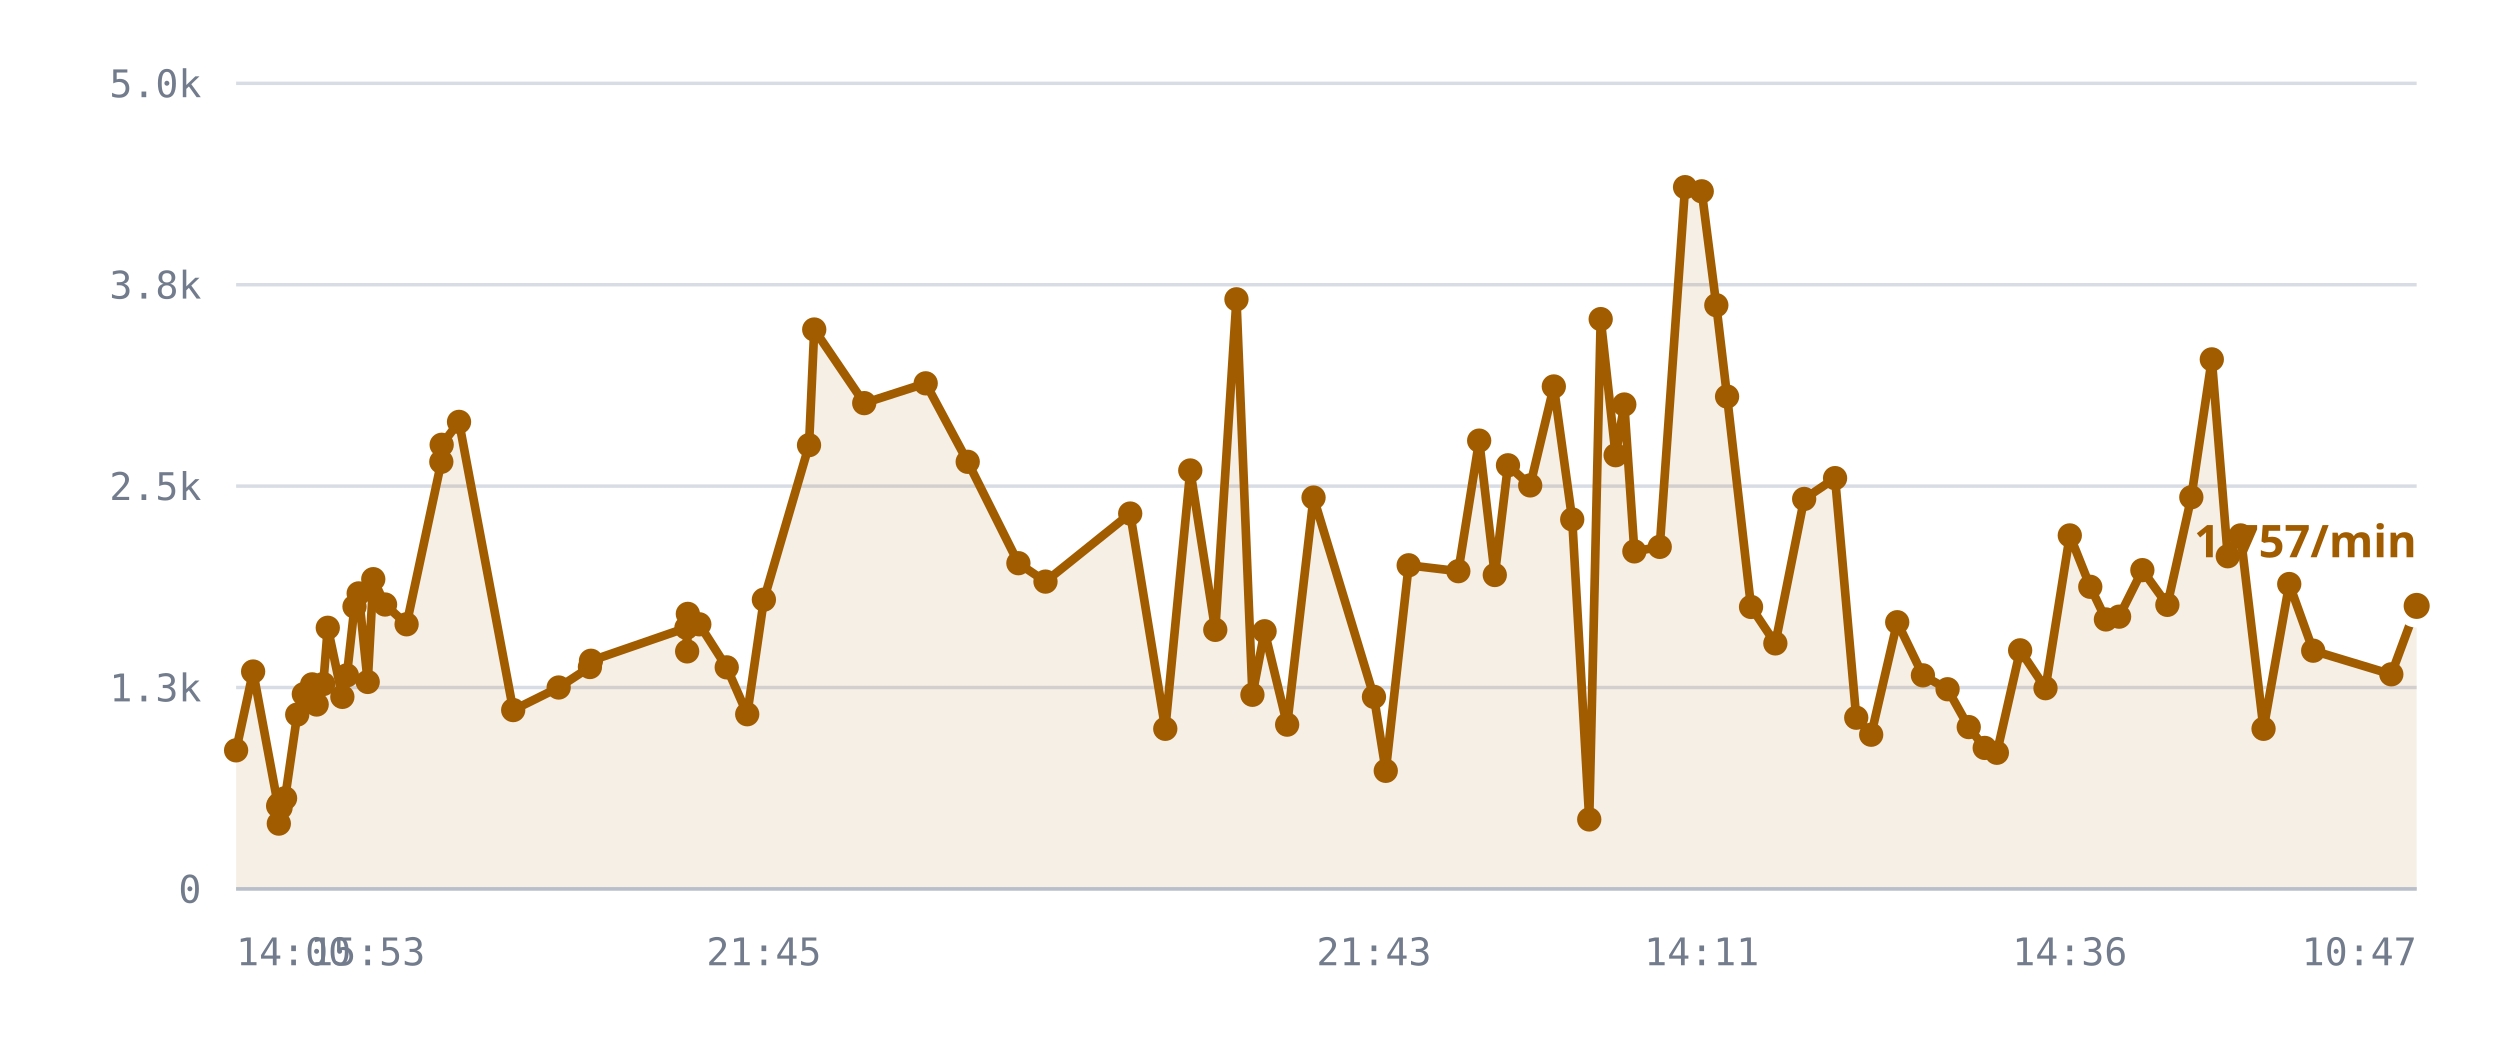
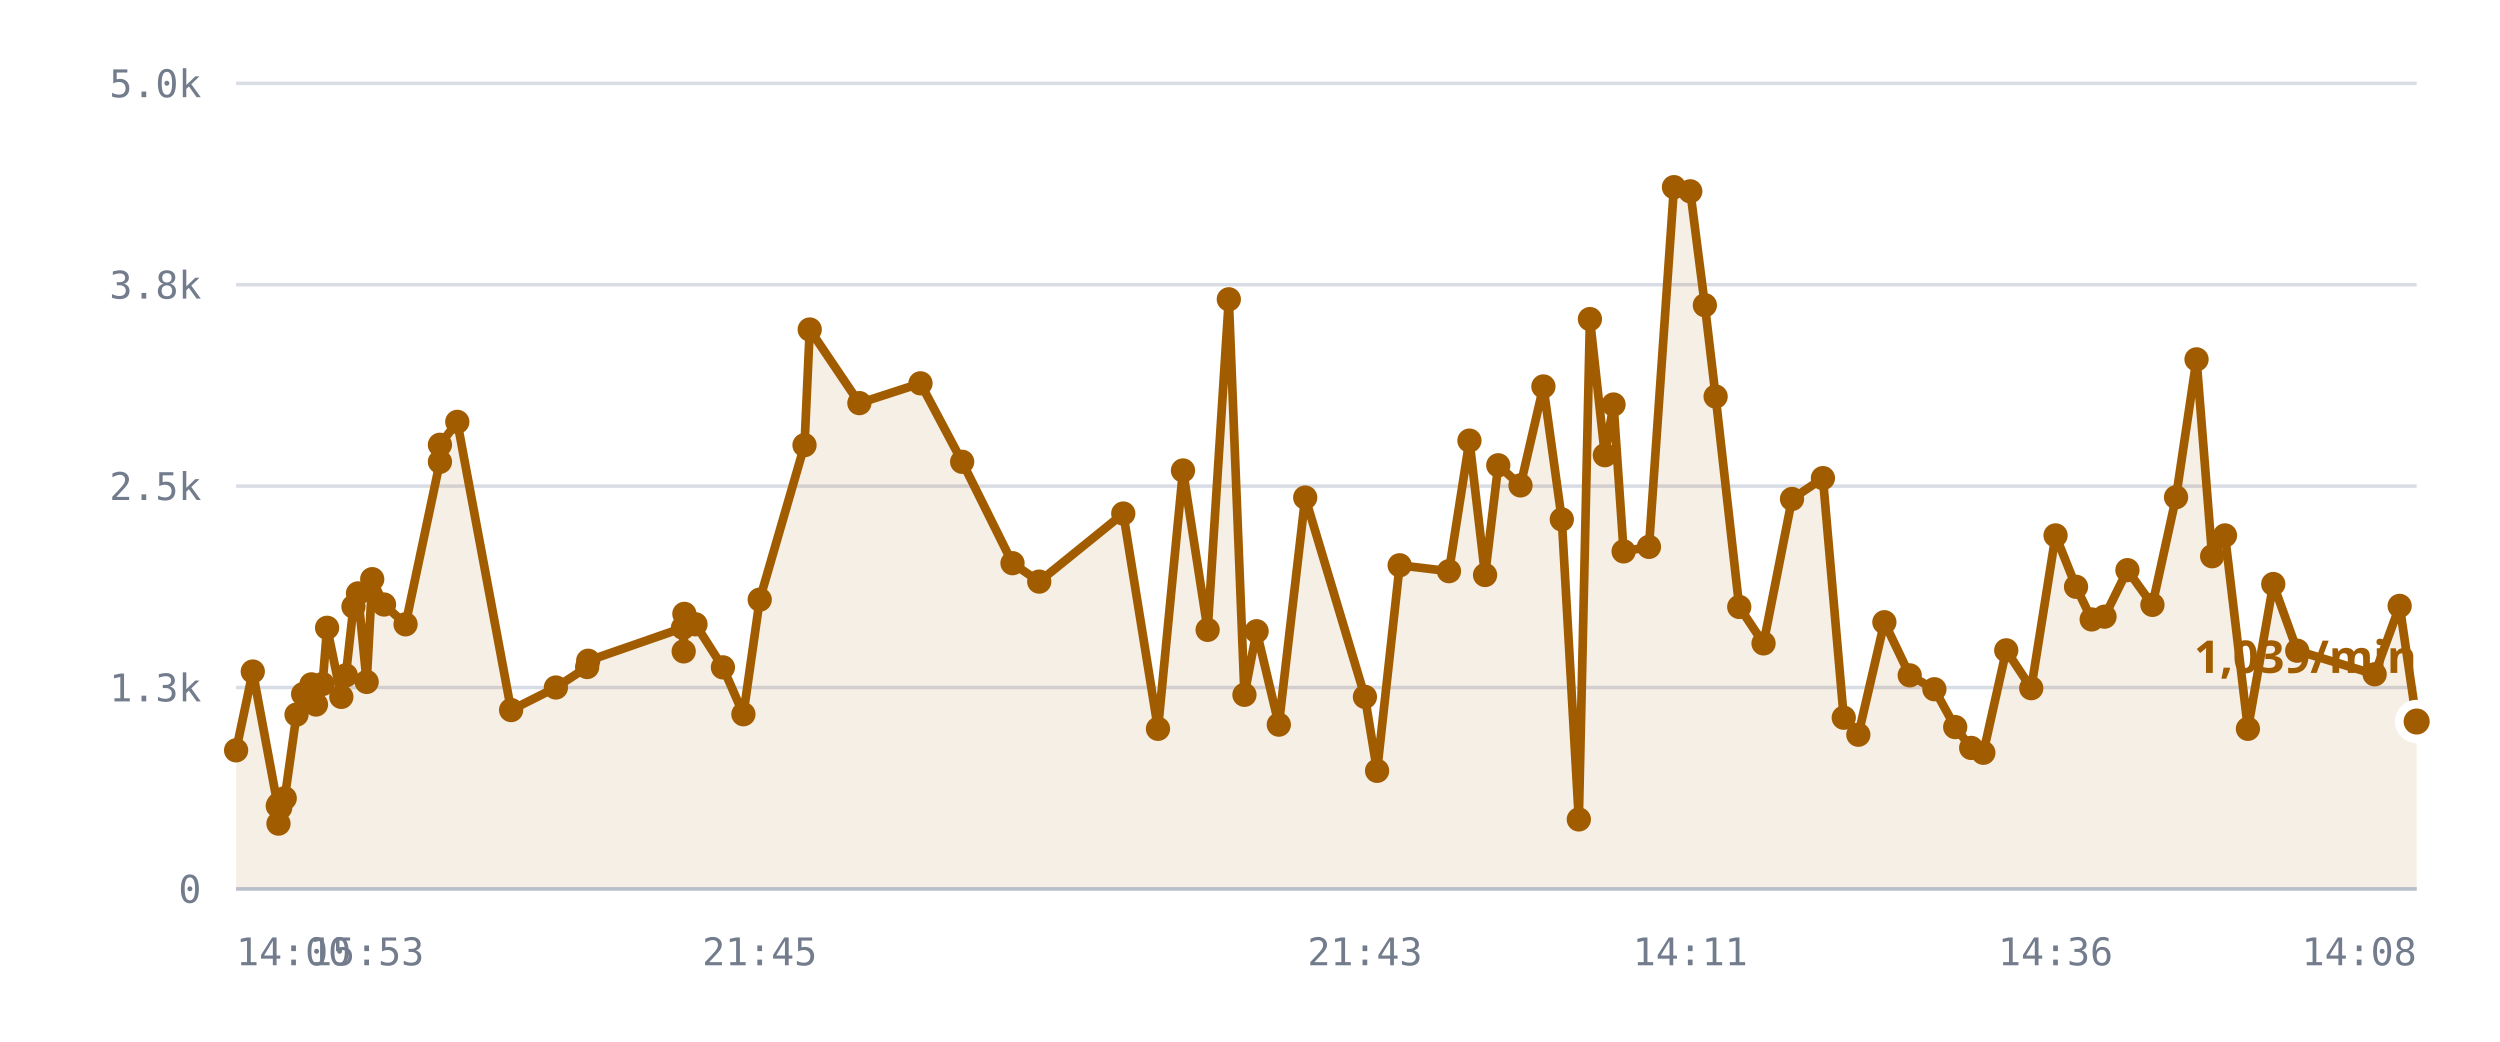
<svg xmlns="http://www.w3.org/2000/svg" viewBox="0 0 720 300" role="img" aria-label="/r/lobby messages per minute">
  <style>
    .grid      { stroke: var(--chart-grid, #d8dce4); stroke-width: 1; }
    .cap       { stroke: var(--chart-cap, #9a2b22); stroke-width: 1.5; stroke-dasharray: 5 4; }
    .cap-label { fill: var(--chart-cap, #9a2b22); font: 600 11px Archivo, system-ui, sans-serif; letter-spacing: .04em; }
    .tick      { fill: var(--chart-muted, #737c8c); font: 500 11px "IBM Plex Mono", ui-monospace, monospace; }
    .tick-y    { text-anchor: end; }
    .tick-x    { text-anchor: middle; }
    .series    { fill: none; stroke: var(--chart-line, #a25c00); stroke-width: 2.5; stroke-linejoin: round; stroke-linecap: round; }
    .fill      { fill: var(--chart-fill, rgba(162,92,0,.10)); stroke: none; }
    .dot       { fill: var(--chart-line, #a25c00); }
    .dot-last  { stroke: var(--chart-bg, #fff); stroke-width: 2.5; }
    .end-label { fill: var(--chart-line, #a25c00); font: 700 13px Archivo, system-ui, sans-serif; }
    .axis      { stroke: var(--chart-axis, #b9bfca); stroke-width: 1; }
  </style>
  <line x1="68" y1="256.0" x2="696" y2="256.0" class="grid" />
  <text x="58" y="260.0" class="tick tick-y">0</text>
  <line x1="68" y1="198.0" x2="696" y2="198.0" class="grid" />
  <text x="58" y="202.0" class="tick tick-y">1.3k</text>
  <line x1="68" y1="140.0" x2="696" y2="140.0" class="grid" />
  <text x="58" y="144.0" class="tick tick-y">2.5k</text>
  <line x1="68" y1="82.0" x2="696" y2="82.0" class="grid" />
  <text x="58" y="86.0" class="tick tick-y">3.8k</text>
  <line x1="68" y1="24.0" x2="696" y2="24.0" class="grid" />
  <text x="58" y="28.0" class="tick tick-y">5.0k</text>
-   <path d="M68.0,216.1 L72.9,193.4 L80.1,232.1 L80.3,237.2 L80.4,231.6 L80.8,232.6 L82.1,229.9 L85.6,205.8 L87.5,199.9 L89.9,197.1 L91.2,202.9 L93.1,197.0 L94.4,180.8 L98.6,200.7 L99.9,194.5 L102.1,174.7 L103.3,170.9 L105.9,196.4 L107.5,166.8 L110.9,174.1 L117.1,179.8 L127.1,133.0 L127.2,128.1 L132.2,121.5 L147.8,204.5 L160.9,198.0 L169.9,192.1 L170.2,190.3 L197.7,180.8 L197.9,187.6 L198.1,176.8 L201.4,179.8 L209.3,192.2 L215.2,205.7 L220.0,172.7 L233.0,128.2 L234.5,94.9 L248.9,116.1 L266.6,110.4 L278.7,133.0 L293.3,162.2 L301.1,167.5 L325.5,147.9 L335.6,209.9 L342.8,135.5 L350.0,181.4 L356.1,86.2 L360.7,200.1 L364.2,181.8 L370.7,208.7 L378.3,143.3 L395.7,200.7 L399.1,222.0 L405.7,162.8 L420.0,164.5 L426.0,126.9 L430.5,165.6 L434.3,134.0 L440.7,139.8 L447.5,111.3 L452.8,149.6 L457.7,236.0 L461.0,91.9 L465.3,131.1 L467.8,116.5 L470.7,158.8 L478.0,157.5 L485.3,53.9 L490.1,55.1 L494.3,87.9 L497.4,114.2 L504.3,174.8 L511.3,185.3 L519.6,143.7 L528.5,137.7 L534.6,206.7 L538.9,211.6 L546.4,179.2 L553.8,194.5 L560.9,198.5 L567.0,209.4 L571.6,215.4 L575.1,216.8 L581.8,187.3 L589.1,198.2 L596.1,154.2 L602.0,169.0 L606.5,178.4 L610.3,177.6 L617.0,164.2 L624.2,174.2 L631.1,143.2 L637.0,103.5 L641.6,160.2 L645.3,154.2 L651.9,209.9 L659.3,168.2 L666.2,187.4 L688.7,194.2 L696.0,174.5 L696.0,256.0 L68.0,256.0 Z" class="fill" />
-   <path d="M68.0,216.1 L72.9,193.4 L80.1,232.1 L80.3,237.2 L80.4,231.6 L80.8,232.6 L82.1,229.9 L85.6,205.8 L87.5,199.9 L89.9,197.1 L91.2,202.9 L93.1,197.0 L94.4,180.8 L98.6,200.7 L99.9,194.5 L102.1,174.7 L103.3,170.9 L105.9,196.4 L107.5,166.8 L110.9,174.1 L117.1,179.8 L127.1,133.0 L127.2,128.1 L132.2,121.5 L147.8,204.5 L160.9,198.0 L169.9,192.1 L170.2,190.3 L197.7,180.8 L197.9,187.6 L198.1,176.8 L201.4,179.8 L209.3,192.2 L215.2,205.7 L220.0,172.7 L233.0,128.2 L234.5,94.9 L248.9,116.1 L266.6,110.4 L278.7,133.0 L293.3,162.2 L301.1,167.5 L325.5,147.9 L335.6,209.9 L342.8,135.5 L350.0,181.4 L356.1,86.2 L360.7,200.1 L364.2,181.8 L370.7,208.7 L378.3,143.3 L395.7,200.7 L399.1,222.0 L405.7,162.8 L420.0,164.5 L426.0,126.9 L430.5,165.6 L434.3,134.0 L440.7,139.8 L447.5,111.3 L452.8,149.6 L457.7,236.0 L461.0,91.9 L465.3,131.1 L467.8,116.5 L470.7,158.8 L478.0,157.5 L485.3,53.9 L490.1,55.1 L494.3,87.9 L497.4,114.2 L504.3,174.8 L511.3,185.3 L519.6,143.7 L528.5,137.7 L534.6,206.7 L538.9,211.6 L546.4,179.2 L553.8,194.5 L560.9,198.5 L567.0,209.4 L571.6,215.4 L575.1,216.8 L581.8,187.3 L589.1,198.2 L596.1,154.2 L602.0,169.0 L606.5,178.4 L610.3,177.6 L617.0,164.2 L624.2,174.2 L631.1,143.2 L637.0,103.5 L641.6,160.2 L645.3,154.2 L651.9,209.9 L659.3,168.2 L666.2,187.4 L688.7,194.2 L696.0,174.5" class="series" />
+   <path d="M68.0,216.1 L72.8,193.4 L80.0,232.1 L80.2,237.2 L80.3,231.6 L80.7,232.6 L82.0,229.9 L85.4,205.8 L87.3,199.9 L89.7,197.1 L91.0,202.9 L92.9,197.0 L94.2,180.8 L98.3,200.7 L99.6,194.5 L101.8,174.7 L103.1,170.9 L105.6,196.4 L107.2,166.8 L110.6,174.1 L116.8,179.8 L126.7,133.0 L126.7,128.1 L131.7,121.5 L147.2,204.5 L160.1,198.0 L169.1,192.1 L169.4,190.3 L196.7,180.8 L196.9,187.6 L197.1,176.8 L200.3,179.8 L208.2,192.2 L214.1,205.7 L218.8,172.7 L231.7,128.2 L233.2,94.9 L247.5,116.1 L265.1,110.4 L277.1,133.0 L291.6,162.2 L299.3,167.5 L323.5,147.9 L333.5,209.9 L340.7,135.5 L347.8,181.4 L353.9,86.2 L358.4,200.1 L361.9,181.8 L368.3,208.7 L375.9,143.3 L393.1,200.7 L396.6,222.0 L403.1,162.8 L417.3,164.5 L423.2,126.9 L427.7,165.6 L431.5,134.0 L437.9,139.8 L444.5,111.3 L449.8,149.6 L454.7,236.0 L457.9,91.9 L462.2,131.1 L464.7,116.5 L467.6,158.8 L474.9,157.5 L482.1,53.9 L486.8,55.1 L491.0,87.9 L494.1,114.2 L500.9,174.8 L507.9,185.3 L516.1,143.7 L525.0,137.7 L531.0,206.7 L535.2,211.6 L542.7,179.2 L550.0,194.5 L557.1,198.5 L563.1,209.4 L567.7,215.4 L571.2,216.8 L577.8,187.3 L585.0,198.2 L592.0,154.2 L597.9,169.0 L602.4,178.4 L606.1,177.6 L612.7,164.2 L619.9,174.2 L626.7,143.2 L632.6,103.5 L637.1,160.2 L640.8,154.2 L647.4,209.9 L654.7,168.2 L661.6,187.4 L683.9,194.2 L691.1,174.5 L696.0,207.8 L696.0,256.0 L68.0,256.0 Z" class="fill" />
+   <path d="M68.0,216.1 L72.8,193.4 L80.0,232.1 L80.2,237.2 L80.3,231.6 L80.7,232.6 L82.0,229.9 L85.4,205.8 L87.3,199.9 L89.7,197.1 L91.0,202.9 L92.9,197.0 L94.2,180.8 L98.3,200.7 L99.6,194.5 L101.8,174.7 L103.1,170.9 L105.6,196.4 L107.2,166.8 L110.6,174.1 L116.8,179.8 L126.7,133.0 L126.7,128.1 L131.7,121.5 L147.2,204.5 L160.1,198.0 L169.1,192.1 L169.4,190.3 L196.7,180.8 L196.9,187.6 L197.1,176.8 L200.3,179.8 L208.2,192.2 L214.1,205.7 L218.8,172.7 L231.7,128.2 L233.2,94.9 L247.5,116.1 L265.1,110.4 L277.1,133.0 L291.6,162.2 L299.3,167.5 L323.5,147.9 L333.5,209.9 L340.7,135.5 L347.8,181.4 L353.9,86.2 L358.4,200.1 L361.9,181.8 L368.3,208.7 L375.9,143.3 L393.1,200.7 L396.6,222.0 L403.1,162.8 L417.3,164.5 L423.2,126.9 L427.7,165.6 L431.5,134.0 L437.9,139.8 L444.5,111.3 L449.8,149.6 L454.7,236.0 L457.9,91.9 L462.2,131.1 L464.7,116.5 L467.6,158.8 L474.9,157.5 L482.1,53.9 L486.8,55.1 L491.0,87.9 L494.1,114.2 L500.9,174.8 L507.9,185.3 L516.1,143.7 L525.0,137.7 L531.0,206.7 L535.2,211.6 L542.7,179.2 L550.0,194.5 L557.1,198.5 L563.1,209.4 L567.7,215.4 L571.2,216.8 L577.8,187.3 L585.0,198.2 L592.0,154.2 L597.9,169.0 L602.4,178.4 L606.1,177.6 L612.7,164.2 L619.9,174.2 L626.7,143.2 L632.6,103.5 L637.1,160.2 L640.8,154.2 L647.4,209.9 L654.7,168.2 L661.6,187.4 L683.9,194.2 L691.1,174.5 L696.0,207.8" class="series" />
  <circle cx="68.0" cy="216.1" r="3.5" class="dot" />
-   <circle cx="72.9" cy="193.4" r="3.5" class="dot" />
-   <circle cx="80.1" cy="232.1" r="3.5" class="dot" />
-   <circle cx="80.3" cy="237.2" r="3.5" class="dot" />
-   <circle cx="80.4" cy="231.6" r="3.5" class="dot" />
-   <circle cx="80.8" cy="232.6" r="3.5" class="dot" />
-   <circle cx="82.1" cy="229.9" r="3.5" class="dot" />
-   <circle cx="85.6" cy="205.8" r="3.5" class="dot" />
-   <circle cx="87.5" cy="199.9" r="3.5" class="dot" />
-   <circle cx="89.9" cy="197.1" r="3.5" class="dot" />
-   <circle cx="91.2" cy="202.9" r="3.5" class="dot" />
-   <circle cx="93.1" cy="197.0" r="3.5" class="dot" />
-   <circle cx="94.4" cy="180.8" r="3.5" class="dot" />
-   <circle cx="98.6" cy="200.7" r="3.5" class="dot" />
-   <circle cx="99.9" cy="194.5" r="3.5" class="dot" />
-   <circle cx="102.1" cy="174.7" r="3.5" class="dot" />
-   <circle cx="103.3" cy="170.9" r="3.5" class="dot" />
-   <circle cx="105.9" cy="196.4" r="3.5" class="dot" />
-   <circle cx="107.5" cy="166.8" r="3.5" class="dot" />
-   <circle cx="110.9" cy="174.1" r="3.5" class="dot" />
-   <circle cx="117.1" cy="179.8" r="3.5" class="dot" />
-   <circle cx="127.1" cy="133.0" r="3.5" class="dot" />
-   <circle cx="127.2" cy="128.1" r="3.5" class="dot" />
-   <circle cx="132.2" cy="121.5" r="3.5" class="dot" />
-   <circle cx="147.8" cy="204.5" r="3.5" class="dot" />
-   <circle cx="160.9" cy="198.0" r="3.5" class="dot" />
-   <circle cx="169.9" cy="192.1" r="3.5" class="dot" />
-   <circle cx="170.2" cy="190.3" r="3.5" class="dot" />
-   <circle cx="197.7" cy="180.8" r="3.5" class="dot" />
-   <circle cx="197.9" cy="187.6" r="3.5" class="dot" />
-   <circle cx="198.1" cy="176.8" r="3.5" class="dot" />
-   <circle cx="201.4" cy="179.8" r="3.5" class="dot" />
-   <circle cx="209.3" cy="192.2" r="3.5" class="dot" />
-   <circle cx="215.2" cy="205.7" r="3.5" class="dot" />
-   <circle cx="220.0" cy="172.7" r="3.5" class="dot" />
-   <circle cx="233.0" cy="128.2" r="3.5" class="dot" />
-   <circle cx="234.5" cy="94.9" r="3.5" class="dot" />
-   <circle cx="248.9" cy="116.1" r="3.5" class="dot" />
-   <circle cx="266.6" cy="110.4" r="3.5" class="dot" />
-   <circle cx="278.7" cy="133.0" r="3.5" class="dot" />
-   <circle cx="293.3" cy="162.2" r="3.5" class="dot" />
-   <circle cx="301.1" cy="167.5" r="3.5" class="dot" />
-   <circle cx="325.5" cy="147.9" r="3.5" class="dot" />
-   <circle cx="335.6" cy="209.9" r="3.5" class="dot" />
-   <circle cx="342.8" cy="135.5" r="3.5" class="dot" />
-   <circle cx="350.0" cy="181.4" r="3.5" class="dot" />
-   <circle cx="356.1" cy="86.2" r="3.5" class="dot" />
-   <circle cx="360.7" cy="200.1" r="3.5" class="dot" />
-   <circle cx="364.2" cy="181.8" r="3.5" class="dot" />
-   <circle cx="370.7" cy="208.7" r="3.5" class="dot" />
-   <circle cx="378.3" cy="143.3" r="3.5" class="dot" />
-   <circle cx="395.7" cy="200.7" r="3.5" class="dot" />
-   <circle cx="399.1" cy="222.0" r="3.5" class="dot" />
-   <circle cx="405.7" cy="162.8" r="3.5" class="dot" />
-   <circle cx="420.0" cy="164.5" r="3.5" class="dot" />
-   <circle cx="426.0" cy="126.9" r="3.5" class="dot" />
-   <circle cx="430.5" cy="165.6" r="3.5" class="dot" />
-   <circle cx="434.3" cy="134.0" r="3.5" class="dot" />
-   <circle cx="440.7" cy="139.8" r="3.5" class="dot" />
-   <circle cx="447.5" cy="111.3" r="3.5" class="dot" />
-   <circle cx="452.8" cy="149.6" r="3.5" class="dot" />
-   <circle cx="457.7" cy="236.0" r="3.5" class="dot" />
-   <circle cx="461.0" cy="91.9" r="3.5" class="dot" />
-   <circle cx="465.3" cy="131.1" r="3.5" class="dot" />
-   <circle cx="467.8" cy="116.5" r="3.5" class="dot" />
-   <circle cx="470.7" cy="158.8" r="3.5" class="dot" />
-   <circle cx="478.0" cy="157.5" r="3.5" class="dot" />
-   <circle cx="485.3" cy="53.9" r="3.5" class="dot" />
-   <circle cx="490.1" cy="55.1" r="3.5" class="dot" />
-   <circle cx="494.3" cy="87.9" r="3.5" class="dot" />
-   <circle cx="497.4" cy="114.2" r="3.5" class="dot" />
-   <circle cx="504.3" cy="174.8" r="3.5" class="dot" />
-   <circle cx="511.3" cy="185.3" r="3.5" class="dot" />
-   <circle cx="519.6" cy="143.7" r="3.5" class="dot" />
-   <circle cx="528.5" cy="137.7" r="3.5" class="dot" />
-   <circle cx="534.6" cy="206.7" r="3.5" class="dot" />
-   <circle cx="538.9" cy="211.6" r="3.5" class="dot" />
-   <circle cx="546.4" cy="179.2" r="3.5" class="dot" />
-   <circle cx="553.8" cy="194.5" r="3.5" class="dot" />
-   <circle cx="560.9" cy="198.5" r="3.5" class="dot" />
-   <circle cx="567.0" cy="209.4" r="3.5" class="dot" />
-   <circle cx="571.6" cy="215.4" r="3.5" class="dot" />
-   <circle cx="575.1" cy="216.8" r="3.5" class="dot" />
-   <circle cx="581.8" cy="187.3" r="3.5" class="dot" />
-   <circle cx="589.1" cy="198.2" r="3.5" class="dot" />
-   <circle cx="596.1" cy="154.2" r="3.5" class="dot" />
-   <circle cx="602.0" cy="169.0" r="3.5" class="dot" />
-   <circle cx="606.5" cy="178.4" r="3.5" class="dot" />
-   <circle cx="610.3" cy="177.6" r="3.5" class="dot" />
-   <circle cx="617.0" cy="164.2" r="3.5" class="dot" />
-   <circle cx="624.2" cy="174.2" r="3.5" class="dot" />
-   <circle cx="631.1" cy="143.2" r="3.5" class="dot" />
-   <circle cx="637.0" cy="103.5" r="3.5" class="dot" />
-   <circle cx="641.6" cy="160.2" r="3.5" class="dot" />
-   <circle cx="645.3" cy="154.2" r="3.5" class="dot" />
-   <circle cx="651.9" cy="209.9" r="3.5" class="dot" />
-   <circle cx="659.3" cy="168.2" r="3.5" class="dot" />
-   <circle cx="666.2" cy="187.4" r="3.5" class="dot" />
-   <circle cx="688.7" cy="194.2" r="3.5" class="dot" />
-   <circle cx="696.0" cy="174.5" r="5" class="dot dot-last" />
-   <text x="696.0" y="160.5" class="end-label" text-anchor="end">1,757/min</text>
+   <circle cx="72.8" cy="193.4" r="3.5" class="dot" />
+   <circle cx="80.0" cy="232.1" r="3.5" class="dot" />
+   <circle cx="80.2" cy="237.2" r="3.5" class="dot" />
+   <circle cx="80.3" cy="231.6" r="3.5" class="dot" />
+   <circle cx="80.7" cy="232.6" r="3.5" class="dot" />
+   <circle cx="82.0" cy="229.9" r="3.5" class="dot" />
+   <circle cx="85.4" cy="205.8" r="3.5" class="dot" />
+   <circle cx="87.3" cy="199.9" r="3.5" class="dot" />
+   <circle cx="89.7" cy="197.1" r="3.5" class="dot" />
+   <circle cx="91.0" cy="202.9" r="3.5" class="dot" />
+   <circle cx="92.9" cy="197.0" r="3.5" class="dot" />
+   <circle cx="94.2" cy="180.8" r="3.5" class="dot" />
+   <circle cx="98.3" cy="200.7" r="3.5" class="dot" />
+   <circle cx="99.6" cy="194.5" r="3.5" class="dot" />
+   <circle cx="101.8" cy="174.7" r="3.5" class="dot" />
+   <circle cx="103.1" cy="170.9" r="3.5" class="dot" />
+   <circle cx="105.6" cy="196.4" r="3.5" class="dot" />
+   <circle cx="107.2" cy="166.8" r="3.5" class="dot" />
+   <circle cx="110.6" cy="174.1" r="3.5" class="dot" />
+   <circle cx="116.8" cy="179.8" r="3.5" class="dot" />
+   <circle cx="126.7" cy="133.0" r="3.5" class="dot" />
+   <circle cx="126.7" cy="128.1" r="3.5" class="dot" />
+   <circle cx="131.7" cy="121.5" r="3.5" class="dot" />
+   <circle cx="147.2" cy="204.5" r="3.5" class="dot" />
+   <circle cx="160.1" cy="198.0" r="3.5" class="dot" />
+   <circle cx="169.1" cy="192.1" r="3.5" class="dot" />
+   <circle cx="169.4" cy="190.3" r="3.5" class="dot" />
+   <circle cx="196.7" cy="180.8" r="3.5" class="dot" />
+   <circle cx="196.9" cy="187.6" r="3.5" class="dot" />
+   <circle cx="197.1" cy="176.8" r="3.5" class="dot" />
+   <circle cx="200.3" cy="179.8" r="3.5" class="dot" />
+   <circle cx="208.2" cy="192.2" r="3.5" class="dot" />
+   <circle cx="214.1" cy="205.7" r="3.5" class="dot" />
+   <circle cx="218.8" cy="172.7" r="3.5" class="dot" />
+   <circle cx="231.7" cy="128.2" r="3.5" class="dot" />
+   <circle cx="233.2" cy="94.9" r="3.5" class="dot" />
+   <circle cx="247.5" cy="116.1" r="3.5" class="dot" />
+   <circle cx="265.1" cy="110.4" r="3.5" class="dot" />
+   <circle cx="277.1" cy="133.0" r="3.5" class="dot" />
+   <circle cx="291.6" cy="162.2" r="3.5" class="dot" />
+   <circle cx="299.3" cy="167.5" r="3.5" class="dot" />
+   <circle cx="323.5" cy="147.9" r="3.5" class="dot" />
+   <circle cx="333.5" cy="209.9" r="3.5" class="dot" />
+   <circle cx="340.7" cy="135.5" r="3.5" class="dot" />
+   <circle cx="347.8" cy="181.4" r="3.5" class="dot" />
+   <circle cx="353.9" cy="86.2" r="3.5" class="dot" />
+   <circle cx="358.4" cy="200.1" r="3.5" class="dot" />
+   <circle cx="361.9" cy="181.8" r="3.5" class="dot" />
+   <circle cx="368.3" cy="208.7" r="3.5" class="dot" />
+   <circle cx="375.9" cy="143.3" r="3.5" class="dot" />
+   <circle cx="393.1" cy="200.7" r="3.5" class="dot" />
+   <circle cx="396.6" cy="222.0" r="3.5" class="dot" />
+   <circle cx="403.1" cy="162.8" r="3.5" class="dot" />
+   <circle cx="417.3" cy="164.5" r="3.5" class="dot" />
+   <circle cx="423.2" cy="126.9" r="3.5" class="dot" />
+   <circle cx="427.7" cy="165.6" r="3.5" class="dot" />
+   <circle cx="431.5" cy="134.0" r="3.5" class="dot" />
+   <circle cx="437.9" cy="139.8" r="3.5" class="dot" />
+   <circle cx="444.5" cy="111.3" r="3.5" class="dot" />
+   <circle cx="449.8" cy="149.6" r="3.5" class="dot" />
+   <circle cx="454.7" cy="236.0" r="3.5" class="dot" />
+   <circle cx="457.9" cy="91.9" r="3.5" class="dot" />
+   <circle cx="462.2" cy="131.1" r="3.5" class="dot" />
+   <circle cx="464.7" cy="116.5" r="3.5" class="dot" />
+   <circle cx="467.6" cy="158.8" r="3.5" class="dot" />
+   <circle cx="474.9" cy="157.5" r="3.5" class="dot" />
+   <circle cx="482.1" cy="53.9" r="3.5" class="dot" />
+   <circle cx="486.8" cy="55.1" r="3.5" class="dot" />
+   <circle cx="491.0" cy="87.9" r="3.5" class="dot" />
+   <circle cx="494.1" cy="114.2" r="3.5" class="dot" />
+   <circle cx="500.9" cy="174.8" r="3.5" class="dot" />
+   <circle cx="507.9" cy="185.3" r="3.5" class="dot" />
+   <circle cx="516.1" cy="143.7" r="3.5" class="dot" />
+   <circle cx="525.0" cy="137.7" r="3.5" class="dot" />
+   <circle cx="531.0" cy="206.7" r="3.5" class="dot" />
+   <circle cx="535.2" cy="211.6" r="3.5" class="dot" />
+   <circle cx="542.7" cy="179.2" r="3.5" class="dot" />
+   <circle cx="550.0" cy="194.5" r="3.5" class="dot" />
+   <circle cx="557.1" cy="198.5" r="3.5" class="dot" />
+   <circle cx="563.1" cy="209.4" r="3.5" class="dot" />
+   <circle cx="567.7" cy="215.4" r="3.5" class="dot" />
+   <circle cx="571.2" cy="216.8" r="3.5" class="dot" />
+   <circle cx="577.8" cy="187.3" r="3.5" class="dot" />
+   <circle cx="585.0" cy="198.2" r="3.5" class="dot" />
+   <circle cx="592.0" cy="154.2" r="3.5" class="dot" />
+   <circle cx="597.9" cy="169.0" r="3.5" class="dot" />
+   <circle cx="602.4" cy="178.4" r="3.5" class="dot" />
+   <circle cx="606.1" cy="177.6" r="3.5" class="dot" />
+   <circle cx="612.7" cy="164.2" r="3.5" class="dot" />
+   <circle cx="619.9" cy="174.2" r="3.5" class="dot" />
+   <circle cx="626.7" cy="143.2" r="3.5" class="dot" />
+   <circle cx="632.6" cy="103.5" r="3.5" class="dot" />
+   <circle cx="637.1" cy="160.2" r="3.5" class="dot" />
+   <circle cx="640.8" cy="154.2" r="3.5" class="dot" />
+   <circle cx="647.4" cy="209.9" r="3.5" class="dot" />
+   <circle cx="654.7" cy="168.2" r="3.5" class="dot" />
+   <circle cx="661.6" cy="187.4" r="3.5" class="dot" />
+   <circle cx="683.9" cy="194.2" r="3.5" class="dot" />
+   <circle cx="691.1" cy="174.5" r="3.5" class="dot" />
+   <circle cx="696.0" cy="207.8" r="5" class="dot dot-last" />
+   <text x="696.0" y="193.8" class="end-label" text-anchor="end">1,039/min</text>
  <line x1="68" y1="256" x2="696" y2="256" class="axis" />
  <text x="68.0" y="278" class="tick" text-anchor="start">14:00</text>
-   <text x="105.9" y="278" class="tick" text-anchor="middle">15:53</text>
-   <text x="220.0" y="278" class="tick" text-anchor="middle">21:45</text>
-   <text x="395.7" y="278" class="tick" text-anchor="middle">21:43</text>
-   <text x="490.1" y="278" class="tick" text-anchor="middle">14:11</text>
-   <text x="596.1" y="278" class="tick" text-anchor="middle">14:36</text>
-   <text x="696.0" y="278" class="tick" text-anchor="end">10:47</text>
+   <text x="105.6" y="278" class="tick" text-anchor="middle">15:53</text>
+   <text x="218.8" y="278" class="tick" text-anchor="middle">21:45</text>
+   <text x="393.1" y="278" class="tick" text-anchor="middle">21:43</text>
+   <text x="486.8" y="278" class="tick" text-anchor="middle">14:11</text>
+   <text x="592.0" y="278" class="tick" text-anchor="middle">14:36</text>
+   <text x="696.0" y="278" class="tick" text-anchor="end">14:08</text>
</svg>
